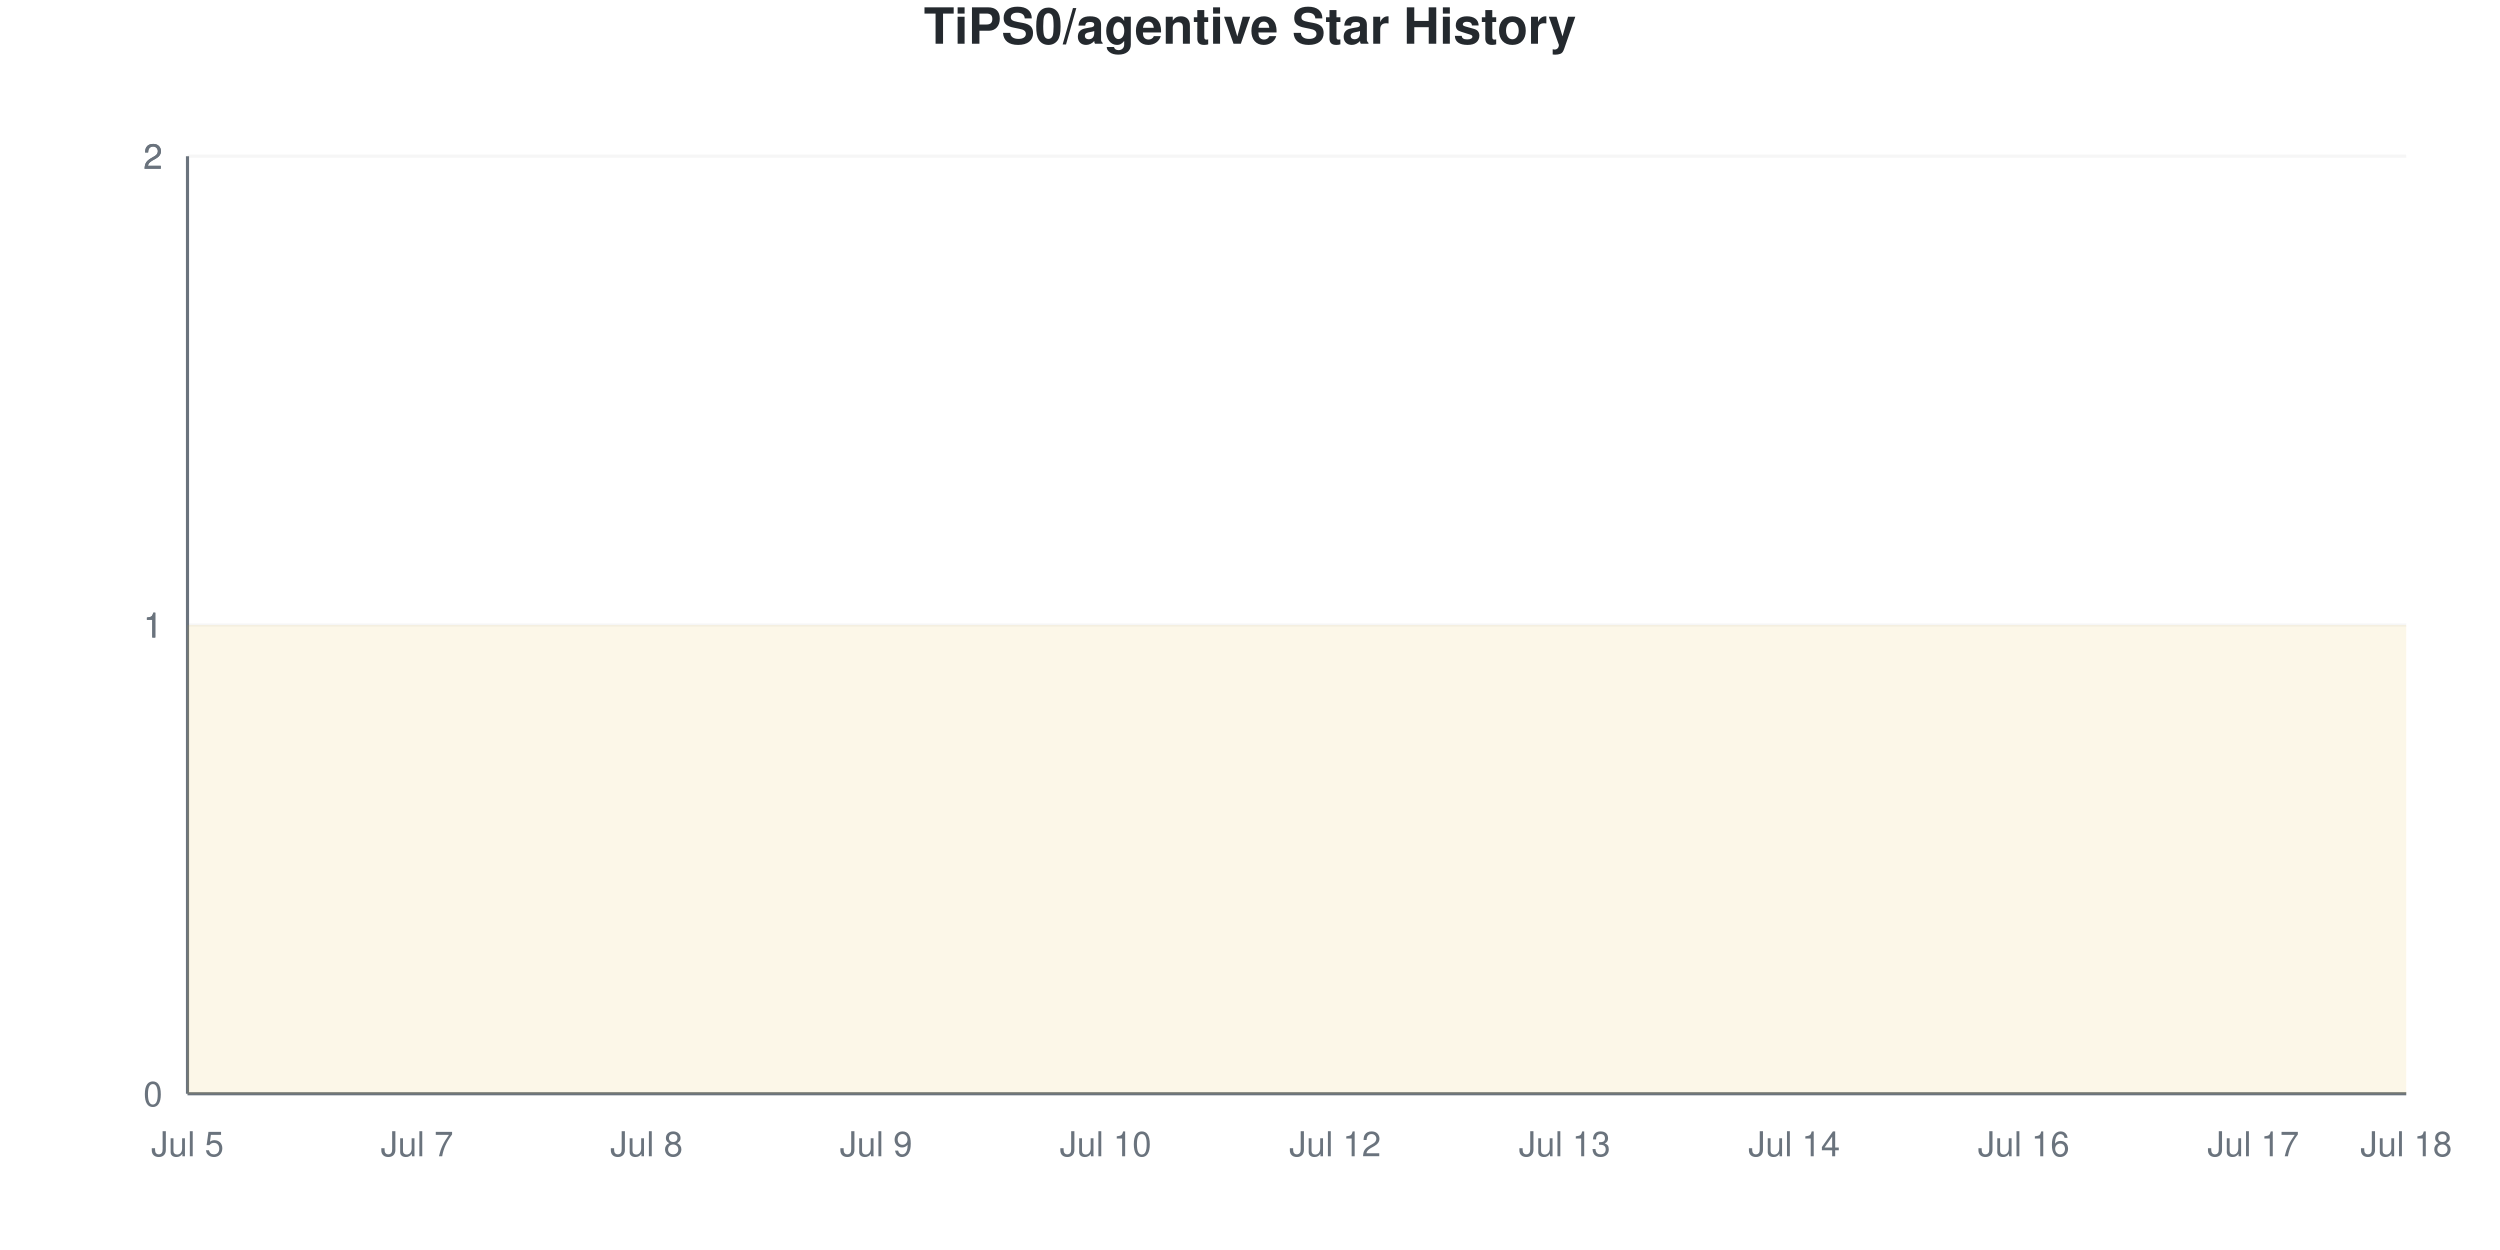
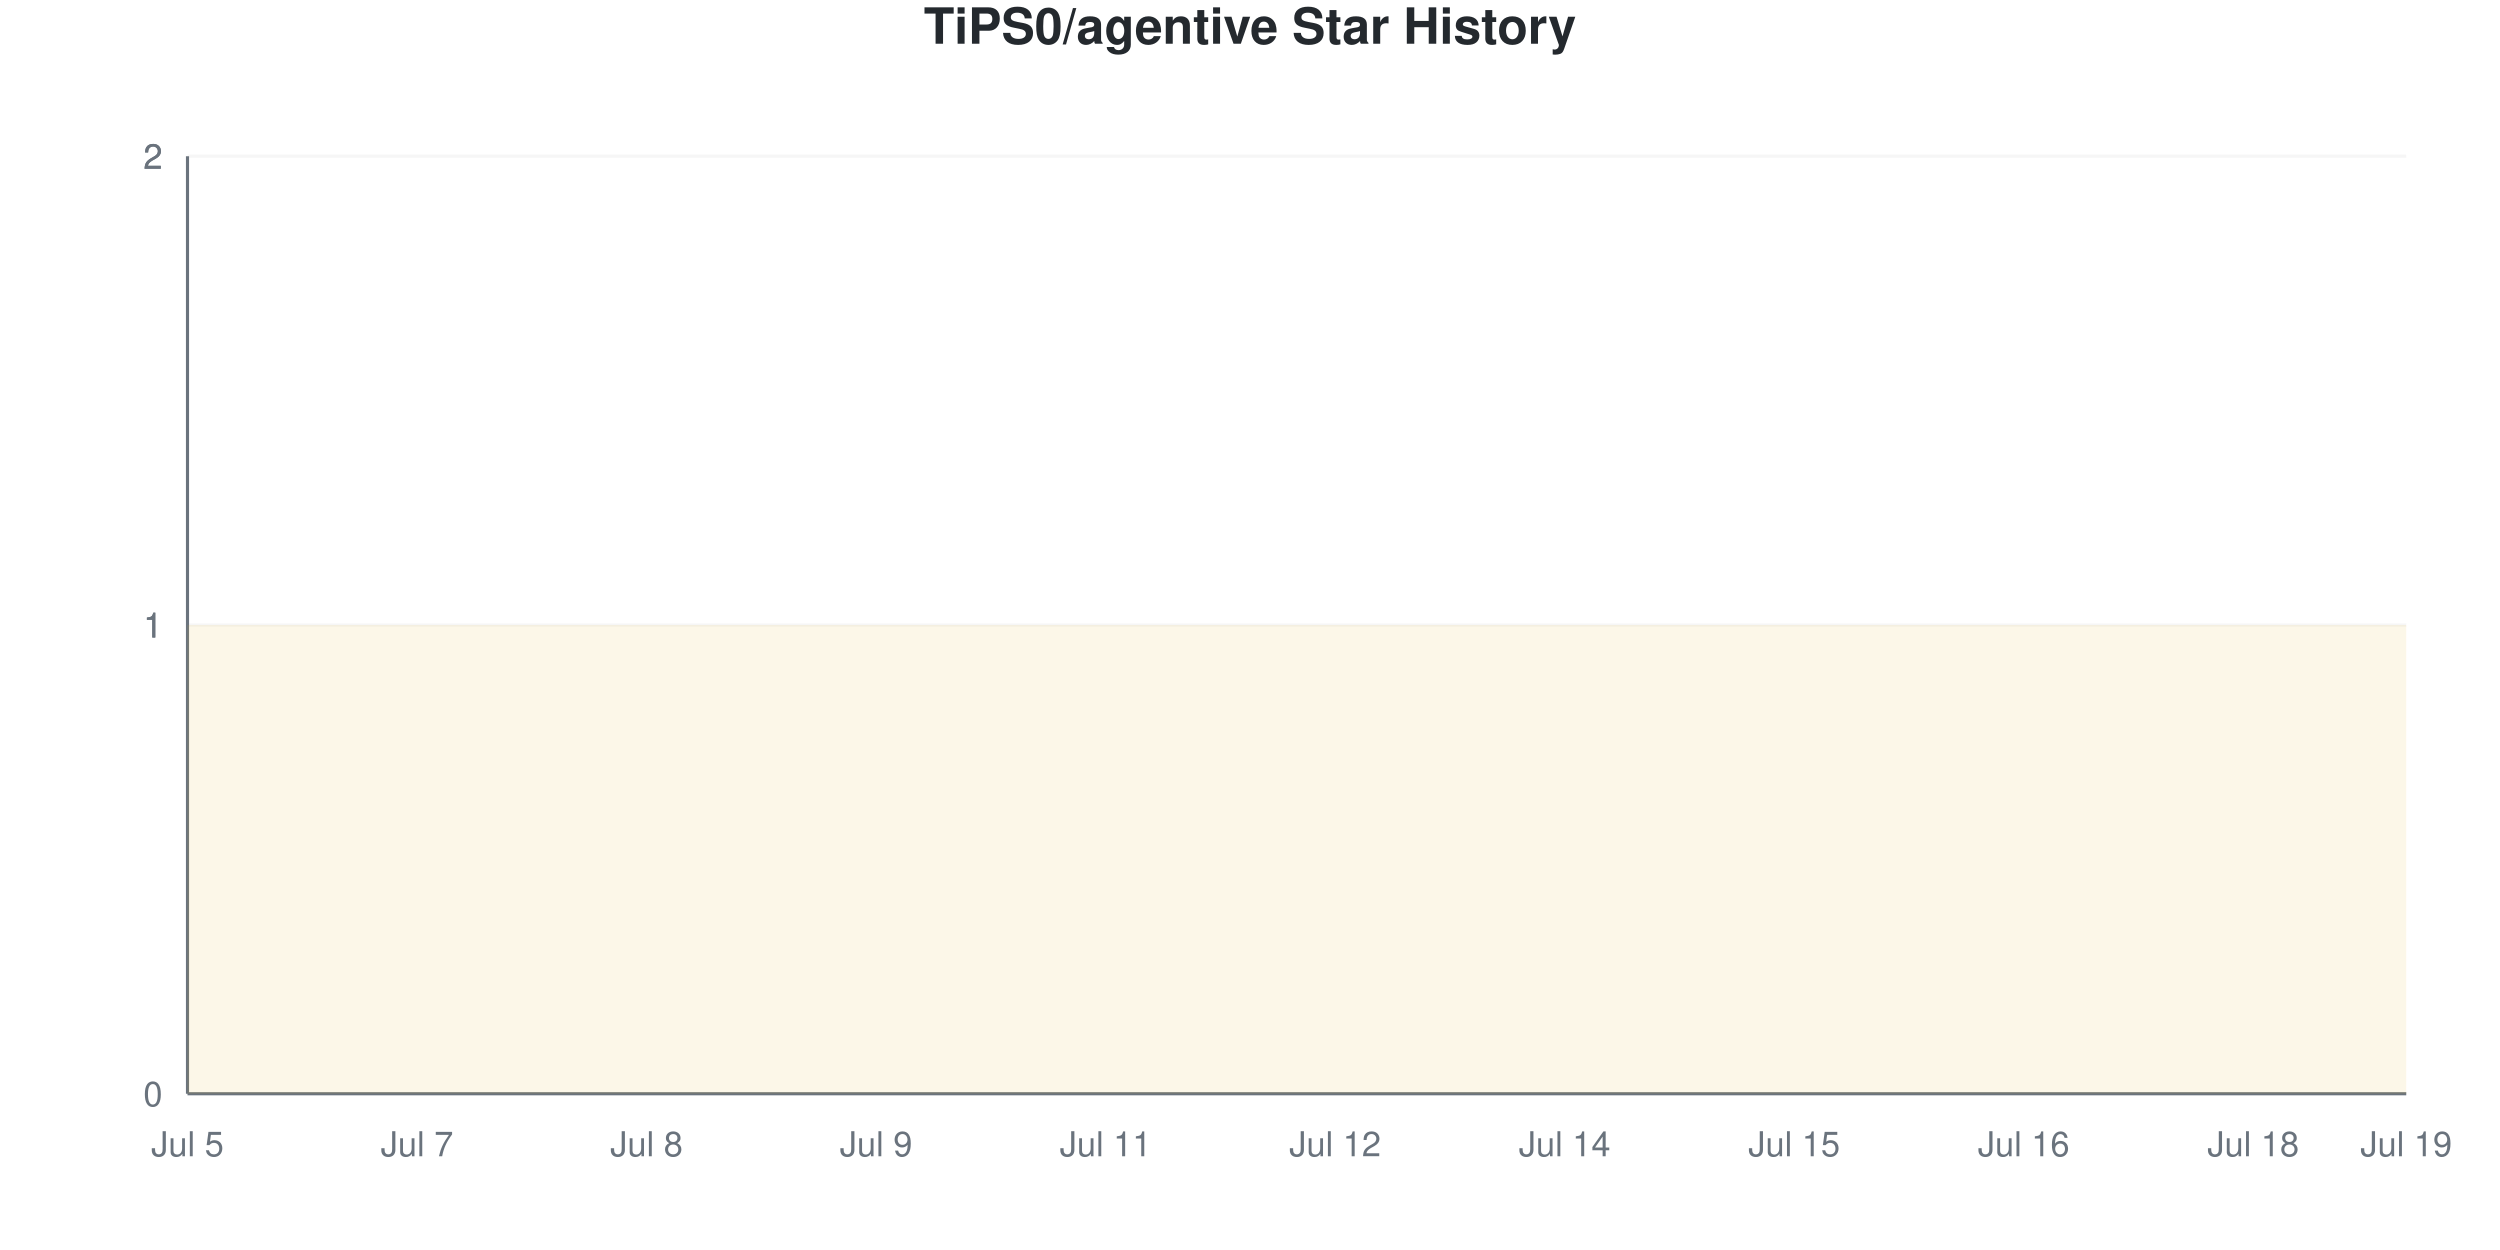
<svg xmlns="http://www.w3.org/2000/svg" viewBox="0 0 800 400" width="800" height="400">
  <style>
    @keyframes drawLine {
      to { stroke-dashoffset: 0; }
    }
    @keyframes fadeInPoint {
      from { opacity: 0; }
      to { opacity: 1; }
    }
    .data-line-0 {
      stroke-dasharray: 1290;
      stroke-dashoffset: 1290;
      animation: drawLine 2s ease-out forwards;
    }
    .data-point {
      opacity: 0;
      animation: fadeInPoint 0.5s ease-out forwards;
    }
    .chart-bg { fill: #fff; }
    .chart-text { fill: #24292e; }
    .chart-muted { fill: #6a737d; }
    .chart-grid { stroke: #eee; }
    .chart-axis { stroke: #6a737d; }
    @media (prefers-color-scheme: dark) {
      .chart-bg { fill: #0d1117; }
      .chart-text { fill: #e6edf3; }
      .chart-muted { fill: #8b949e; }
      .chart-grid { stroke: #21262d; }
      .chart-axis { stroke: #8b949e; }
    }
  </style>
  <rect width="800" height="400" class="chart-bg" />
  <text x="400" y="14" text-anchor="middle" class="chart-text" font-size="16" font-weight="bold" font-family="-apple-system, BlinkMacSystemFont, 'Segoe UI', Helvetica, Arial, sans-serif">TiPS0/agentive Star History</text>
  <g class="grid">
    <line x1="60" y1="350" x2="770" y2="350" class="chart-grid" stroke-opacity="0.3" />
    <text x="52" y="354" text-anchor="end" class="chart-muted" font-size="11" font-family="-apple-system, BlinkMacSystemFont, 'Segoe UI', Helvetica, Arial, sans-serif">0</text>
    <line x1="60" y1="200" x2="770" y2="200" class="chart-grid" stroke-opacity="0.3" />
    <text x="52" y="204" text-anchor="end" class="chart-muted" font-size="11" font-family="-apple-system, BlinkMacSystemFont, 'Segoe UI', Helvetica, Arial, sans-serif">1</text>
    <line x1="60" y1="200" x2="770" y2="200" class="chart-grid" stroke-opacity="0.3" />
    <text x="52" y="204" text-anchor="end" class="chart-muted" font-size="11" font-family="-apple-system, BlinkMacSystemFont, 'Segoe UI', Helvetica, Arial, sans-serif">1</text>
    <line x1="60" y1="50" x2="770" y2="50" class="chart-grid" stroke-opacity="0.3" />
    <text x="52" y="54" text-anchor="end" class="chart-muted" font-size="11" font-family="-apple-system, BlinkMacSystemFont, 'Segoe UI', Helvetica, Arial, sans-serif">2</text>
    <line x1="60" y1="50" x2="770" y2="50" class="chart-grid" stroke-opacity="0.3" />
    <text x="52" y="54" text-anchor="end" class="chart-muted" font-size="11" font-family="-apple-system, BlinkMacSystemFont, 'Segoe UI', Helvetica, Arial, sans-serif">2</text>
  </g>
  <g class="milestones">
    
  </g>
  <g class="x-axis">
    <text x="60" y="370" text-anchor="middle" class="chart-muted" font-size="11" font-family="-apple-system, BlinkMacSystemFont, 'Segoe UI', Helvetica, Arial, sans-serif">Jul 5</text>
    <text x="133.448" y="370" text-anchor="middle" class="chart-muted" font-size="11" font-family="-apple-system, BlinkMacSystemFont, 'Segoe UI', Helvetica, Arial, sans-serif">Jul 7</text>
    <text x="206.897" y="370" text-anchor="middle" class="chart-muted" font-size="11" font-family="-apple-system, BlinkMacSystemFont, 'Segoe UI', Helvetica, Arial, sans-serif">Jul 8</text>
    <text x="280.345" y="370" text-anchor="middle" class="chart-muted" font-size="11" font-family="-apple-system, BlinkMacSystemFont, 'Segoe UI', Helvetica, Arial, sans-serif">Jul 9</text>
-     <text x="353.793" y="370" text-anchor="middle" class="chart-muted" font-size="11" font-family="-apple-system, BlinkMacSystemFont, 'Segoe UI', Helvetica, Arial, sans-serif">Jul 10</text>
+     <text x="353.793" y="370" text-anchor="middle" class="chart-muted" font-size="11" font-family="-apple-system, BlinkMacSystemFont, 'Segoe UI', Helvetica, Arial, sans-serif">Jul 11</text>
    <text x="427.241" y="370" text-anchor="middle" class="chart-muted" font-size="11" font-family="-apple-system, BlinkMacSystemFont, 'Segoe UI', Helvetica, Arial, sans-serif">Jul 12</text>
-     <text x="500.69" y="370" text-anchor="middle" class="chart-muted" font-size="11" font-family="-apple-system, BlinkMacSystemFont, 'Segoe UI', Helvetica, Arial, sans-serif">Jul 13</text>
-     <text x="574.138" y="370" text-anchor="middle" class="chart-muted" font-size="11" font-family="-apple-system, BlinkMacSystemFont, 'Segoe UI', Helvetica, Arial, sans-serif">Jul 14</text>
+     <text x="500.69" y="370" text-anchor="middle" class="chart-muted" font-size="11" font-family="-apple-system, BlinkMacSystemFont, 'Segoe UI', Helvetica, Arial, sans-serif">Jul 14</text>
+     <text x="574.138" y="370" text-anchor="middle" class="chart-muted" font-size="11" font-family="-apple-system, BlinkMacSystemFont, 'Segoe UI', Helvetica, Arial, sans-serif">Jul 15</text>
    <text x="647.586" y="370" text-anchor="middle" class="chart-muted" font-size="11" font-family="-apple-system, BlinkMacSystemFont, 'Segoe UI', Helvetica, Arial, sans-serif">Jul 16</text>
-     <text x="721.034" y="370" text-anchor="middle" class="chart-muted" font-size="11" font-family="-apple-system, BlinkMacSystemFont, 'Segoe UI', Helvetica, Arial, sans-serif">Jul 17</text>
-     <text x="770" y="370" text-anchor="middle" class="chart-muted" font-size="11" font-family="-apple-system, BlinkMacSystemFont, 'Segoe UI', Helvetica, Arial, sans-serif">Jul 18</text>
+     <text x="721.034" y="370" text-anchor="middle" class="chart-muted" font-size="11" font-family="-apple-system, BlinkMacSystemFont, 'Segoe UI', Helvetica, Arial, sans-serif">Jul 18</text>
+     <text x="770" y="370" text-anchor="middle" class="chart-muted" font-size="11" font-family="-apple-system, BlinkMacSystemFont, 'Segoe UI', Helvetica, Arial, sans-serif">Jul 19</text>
  </g>
  <line x1="60" y1="50" x2="60" y2="350" class="chart-axis" stroke-width="1" />
  <line x1="60" y1="350" x2="770" y2="350" class="chart-axis" stroke-width="1" />
  <path d="M60,350 L60,200 C68.161,200 76.322,200 84.483,200 C92.644,200 100.805,200 108.966,200 C117.126,200 125.287,200 133.448,200 C141.609,200 149.77,200 157.931,200 C166.092,200 174.253,200 182.414,200 C190.575,200 198.736,200 206.897,200 C215.057,200 223.218,200 231.379,200 C239.54,200 247.701,200 255.862,200 C264.023,200 272.184,200 280.345,200 C288.506,200 296.667,200 304.828,200 C312.989,200 321.149,200 329.31,200 C337.471,200 345.632,200 353.793,200 C361.954,200 370.115,200 378.276,200 C386.437,200 394.598,200 402.759,200 C410.92,200 419.08,200 427.241,200 C435.402,200 443.563,200 451.724,200 C459.885,200 468.046,200 476.207,200 C484.368,200 492.529,200 500.69,200 C508.851,200 517.011,200 525.172,200 C533.333,200 541.494,200 549.655,200 C557.816,200 565.977,200 574.138,200 C582.299,200 590.46,200 598.621,200 C606.782,200 614.943,200 623.103,200 C631.264,200 639.425,200 647.586,200 C655.747,200 663.908,200 672.069,200 C680.23,200 688.391,200 696.552,200 C704.713,200 712.874,200 721.034,200 C729.195,200 737.356,200 745.517,200 C753.678,200 761.839,200 770,200 L770,350 L60,350 Z" fill="#dfb317" fill-opacity="0.1" />
  <path d="M60,350 L60,200 C68.161,200 76.322,200 84.483,200 C92.644,200 100.805,200 108.966,200 C117.126,200 125.287,200 133.448,200 C141.609,200 149.77,200 157.931,200 C166.092,200 174.253,200 182.414,200 C190.575,200 198.736,200 206.897,200 C215.057,200 223.218,200 231.379,200 C239.54,200 247.701,200 255.862,200 C264.023,200 272.184,200 280.345,200 C288.506,200 296.667,200 304.828,200 C312.989,200 321.149,200 329.31,200 C337.471,200 345.632,200 353.793,200 C361.954,200 370.115,200 378.276,200 C386.437,200 394.598,200 402.759,200 C410.92,200 419.08,200 427.241,200 C435.402,200 443.563,200 451.724,200 C459.885,200 468.046,200 476.207,200 C484.368,200 492.529,200 500.69,200 C508.851,200 517.011,200 525.172,200 C533.333,200 541.494,200 549.655,200 C557.816,200 565.977,200 574.138,200 C582.299,200 590.46,200 598.621,200 C606.782,200 614.943,200 623.103,200 C631.264,200 639.425,200 647.586,200 C655.747,200 663.908,200 672.069,200 C680.23,200 688.391,200 696.552,200 C704.713,200 712.874,200 721.034,200 C729.195,200 737.356,200 745.517,200 C753.678,200 761.839,200 770,200" fill="none" stroke="#dfb317" stroke-width="2.5" class="data-line-0" />
  <g class="points">
    <circle cx="60" cy="200" r="4" fill="#dfb317" class="data-point" style="animation-delay: 1.50s" />
    <circle cx="84.483" cy="200" r="4" fill="#dfb317" class="data-point" style="animation-delay: 1.55s" />
    <circle cx="108.966" cy="200" r="4" fill="#dfb317" class="data-point" style="animation-delay: 1.60s" />
    <circle cx="133.448" cy="200" r="4" fill="#dfb317" class="data-point" style="animation-delay: 1.65s" />
    <circle cx="157.931" cy="200" r="4" fill="#dfb317" class="data-point" style="animation-delay: 1.70s" />
    <circle cx="182.414" cy="200" r="4" fill="#dfb317" class="data-point" style="animation-delay: 1.75s" />
    <circle cx="206.897" cy="200" r="4" fill="#dfb317" class="data-point" style="animation-delay: 1.80s" />
    <circle cx="231.379" cy="200" r="4" fill="#dfb317" class="data-point" style="animation-delay: 1.85s" />
    <circle cx="255.862" cy="200" r="4" fill="#dfb317" class="data-point" style="animation-delay: 1.90s" />
    <circle cx="280.345" cy="200" r="4" fill="#dfb317" class="data-point" style="animation-delay: 1.95s" />
    <circle cx="304.828" cy="200" r="4" fill="#dfb317" class="data-point" style="animation-delay: 2.00s" />
    <circle cx="329.31" cy="200" r="4" fill="#dfb317" class="data-point" style="animation-delay: 2.05s" />
    <circle cx="353.793" cy="200" r="4" fill="#dfb317" class="data-point" style="animation-delay: 2.10s" />
    <circle cx="378.276" cy="200" r="4" fill="#dfb317" class="data-point" style="animation-delay: 2.15s" />
    <circle cx="402.759" cy="200" r="4" fill="#dfb317" class="data-point" style="animation-delay: 2.20s" />
    <circle cx="427.241" cy="200" r="4" fill="#dfb317" class="data-point" style="animation-delay: 2.25s" />
    <circle cx="451.724" cy="200" r="4" fill="#dfb317" class="data-point" style="animation-delay: 2.30s" />
    <circle cx="476.207" cy="200" r="4" fill="#dfb317" class="data-point" style="animation-delay: 2.35s" />
    <circle cx="500.69" cy="200" r="4" fill="#dfb317" class="data-point" style="animation-delay: 2.40s" />
    <circle cx="525.172" cy="200" r="4" fill="#dfb317" class="data-point" style="animation-delay: 2.45s" />
    <circle cx="549.655" cy="200" r="4" fill="#dfb317" class="data-point" style="animation-delay: 2.50s" />
    <circle cx="574.138" cy="200" r="4" fill="#dfb317" class="data-point" style="animation-delay: 2.55s" />
    <circle cx="598.621" cy="200" r="4" fill="#dfb317" class="data-point" style="animation-delay: 2.60s" />
    <circle cx="623.103" cy="200" r="4" fill="#dfb317" class="data-point" style="animation-delay: 2.65s" />
    <circle cx="647.586" cy="200" r="4" fill="#dfb317" class="data-point" style="animation-delay: 2.70s" />
    <circle cx="672.069" cy="200" r="4" fill="#dfb317" class="data-point" style="animation-delay: 2.75s" />
    <circle cx="696.552" cy="200" r="4" fill="#dfb317" class="data-point" style="animation-delay: 2.80s" />
    <circle cx="721.034" cy="200" r="4" fill="#dfb317" class="data-point" style="animation-delay: 2.85s" />
    <circle cx="745.517" cy="200" r="4" fill="#dfb317" class="data-point" style="animation-delay: 2.90s" />
    <circle cx="770" cy="200" r="4" fill="#dfb317" class="data-point" style="animation-delay: 2.95s" />
  </g>
</svg>
